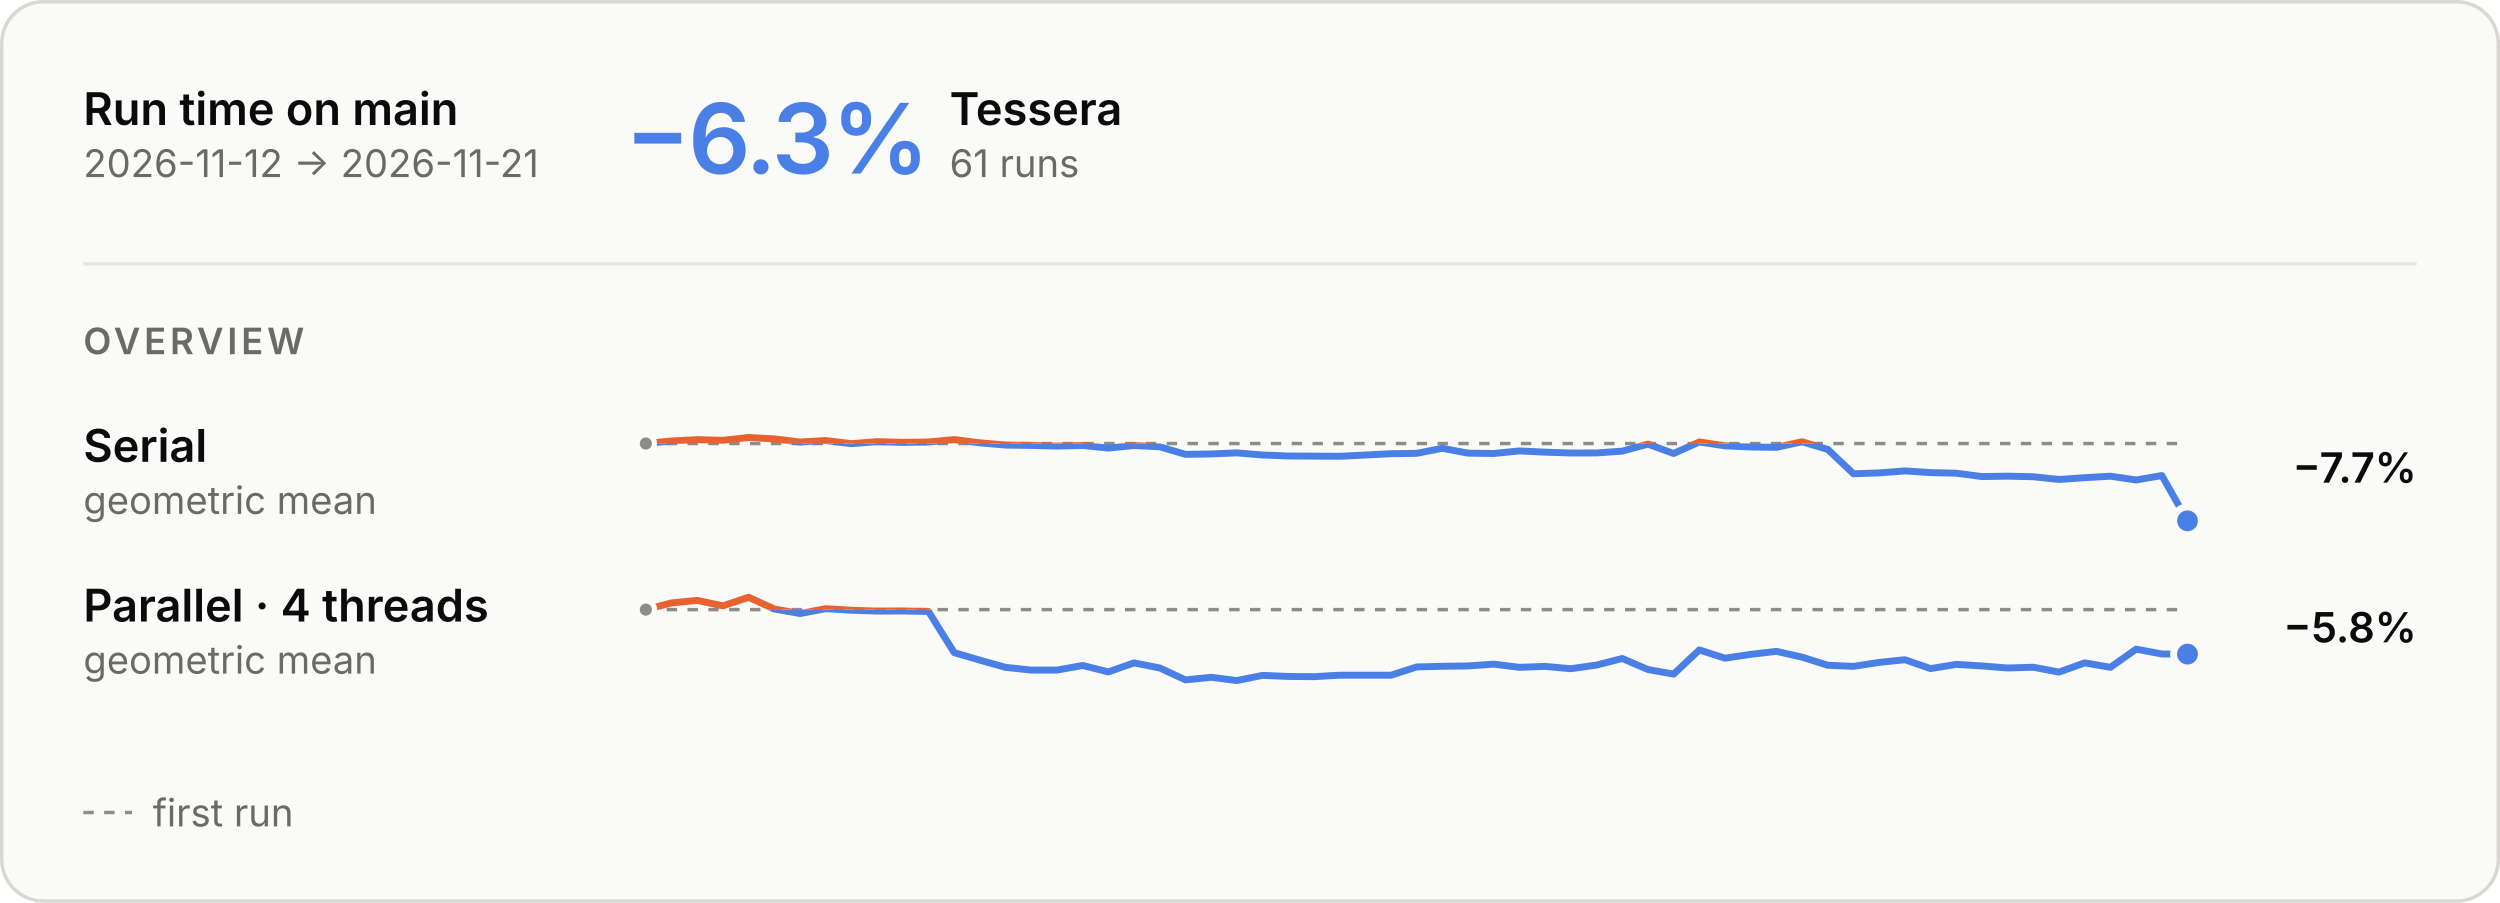
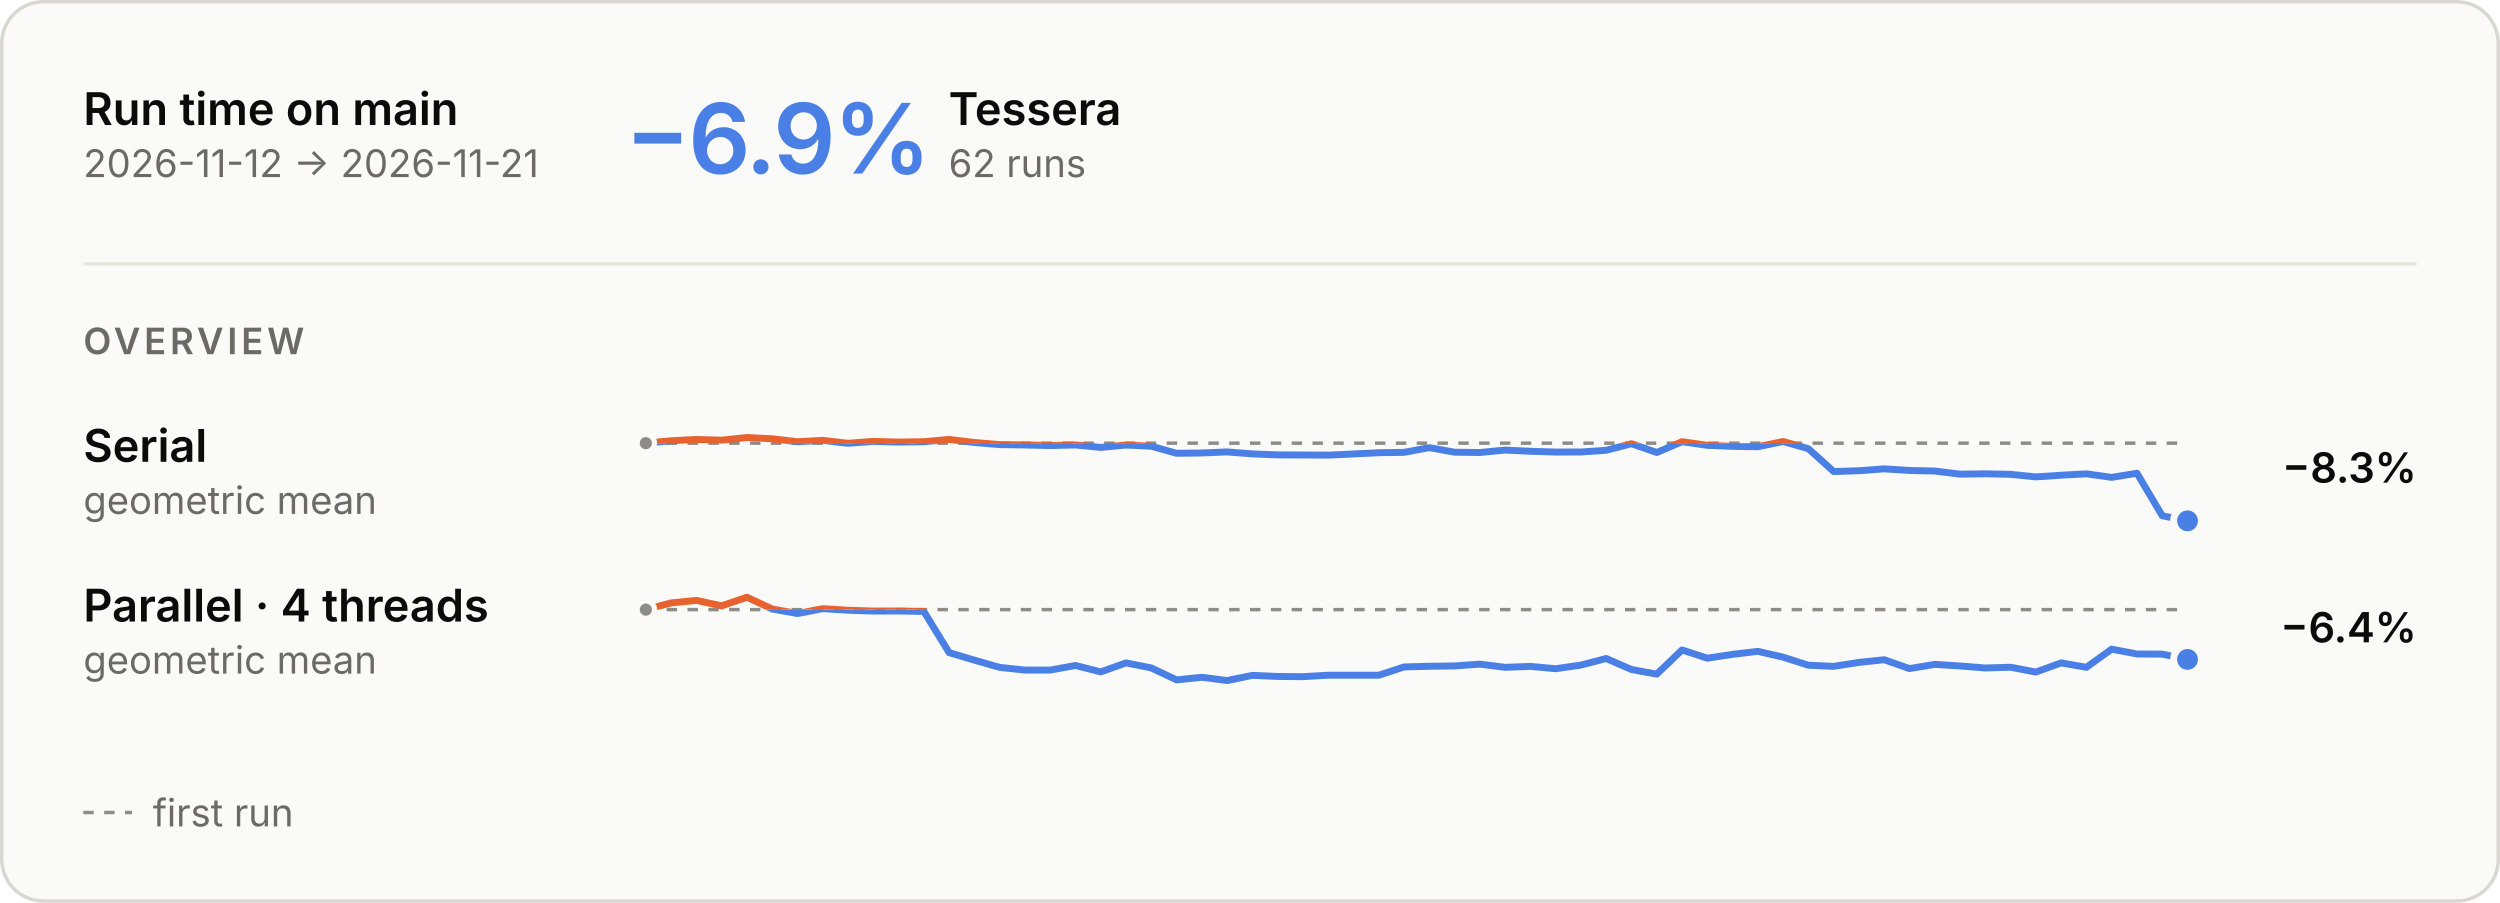
<svg xmlns="http://www.w3.org/2000/svg" aria-describedby="main-overview-description" aria-labelledby="main-overview-title" role="img" style="font-family:Inter, -apple-system, BlinkMacSystemFont, &quot;Segoe UI&quot;, Helvetica, Arial, sans-serif;font-size:13px;background:none" viewBox="0 0 720 260" height="260" width="720" text-anchor="middle" font-size="10" font-family="system-ui, sans-serif" fill="currentColor" class="benchmark-figure">
  <style>:where(.benchmark-figure) {
  --plot-background: white;
  display: block;
  height: auto;
  height: intrinsic;
  max-width: 100%;
}
:where(.benchmark-figure text),
:where(.benchmark-figure tspan) {
  white-space: pre;
}</style>
  <g class="figure-fill-panel figure-stroke-border" stroke="#d8d7d2" fill="#fafaf8" aria-label="rect">
    <rect rx="12" height="259" width="719" y="0.5" x="0.5" />
  </g>
  <style>
    .benchmark-figure { font-feature-settings: "tnum", "cv11"; }
    .benchmark-figure [font-size="10.5"] { letter-spacing: 1.1px; }
    .benchmark-figure [font-size="28"] { font-feature-settings: "pnum"; letter-spacing: -.6px; }
    @media (prefers-color-scheme: dark) { .benchmark-figure .figure-fill-panel { fill: #1e1e1d; }
.benchmark-figure .figure-fill-axis { fill: #6f6e69; }
.benchmark-figure .figure-fill-ink { fill: #e8e7e3; }
.benchmark-figure .figure-fill-muted { fill: #a3a29b; }
.benchmark-figure .figure-stroke-border { stroke: #3a3a37; }
.benchmark-figure .figure-stroke-axis { stroke: #6f6e69; }
.benchmark-figure .figure-stroke-panel { stroke: #1e1e1d; }
.benchmark-figure .figure-stroke-rule { stroke: #30302e; } }
    html:not(.dark) .benchmark-figure .figure-fill-panel { fill: #fafaf8; }
html.dark .benchmark-figure .figure-fill-panel { fill: #1e1e1d; }
html:not(.dark) .benchmark-figure .figure-fill-axis { fill: #8d8c86; }
html.dark .benchmark-figure .figure-fill-axis { fill: #6f6e69; }
html:not(.dark) .benchmark-figure .figure-fill-ink { fill: #0b0b0b; }
html.dark .benchmark-figure .figure-fill-ink { fill: #e8e7e3; }
html:not(.dark) .benchmark-figure .figure-fill-muted { fill: #6b6a66; }
html.dark .benchmark-figure .figure-fill-muted { fill: #a3a29b; }
html:not(.dark) .benchmark-figure .figure-stroke-border { stroke: #d8d7d2; }
html.dark .benchmark-figure .figure-stroke-border { stroke: #3a3a37; }
html:not(.dark) .benchmark-figure .figure-stroke-axis { stroke: #8d8c86; }
html.dark .benchmark-figure .figure-stroke-axis { stroke: #6f6e69; }
html:not(.dark) .benchmark-figure .figure-stroke-panel { stroke: #fafaf8; }
html.dark .benchmark-figure .figure-stroke-panel { stroke: #1e1e1d; }
html:not(.dark) .benchmark-figure .figure-stroke-rule { stroke: #e6e5e0; }
html.dark .benchmark-figure .figure-stroke-rule { stroke: #30302e; }
  </style>
  <g class="figure-stroke-axis" stroke-dasharray="3 3" stroke="#8d8c86" aria-label="rule">
-     <line y2="127.738" y1="127.738" x2="630" x1="186" />
+     <line y2="127.632" y1="127.632" x2="630" x1="186" />
  </g>
  <clipPath id="main-overview-clip-0">
-     <rect height="25.262" width="444" y="127.738" x="186" />
+     <rect height="25.368" width="444" y="127.632" x="186" />
  </clipPath>
  <g clip-path="url(#main-overview-clip-0)" aria-label="line">
    <g stroke-linecap="round" stroke-linejoin="round" stroke-width="2" stroke="#4a80e6" fill="none">
-       <path d="M186,127.738L193.4,127.004L200.8,126.613L208.2,126.819L215.6,126L223,126.394L230.4,127.303L237.8,126.876L245.2,127.778L252.6,127.196L260,127.408L267.4,127.296L274.8,126.595L282.2,127.531L289.6,128.179L297,128.285L304.4,128.475L311.8,128.288L319.2,129.045L326.6,128.31L334,128.673L341.4,130.849L348.8,130.741L356.2,130.422L363.6,131.035L371,131.33L378.4,131.363L385.8,131.41L393.2,131.047L400.6,130.665L408,130.558L415.4,129.113L422.8,130.508L430.2,130.605L437.6,129.861L445,130.223L452.4,130.464L459.8,130.448L467.2,129.926L474.6,127.906L482,130.6L489.4,127.285L496.8,128.403L504.2,128.721L511.6,128.836L519,127.232L526.4,129.431L533.8,136.447L541.2,136.197L548.6,135.619L556,136.114L563.4,136.284L570.8,137.25L578.2,137.137L585.6,137.301L593,138.087L600.4,137.566L607.8,137.146L615.2,138.234L622.6,136.962L630,150" />
+       <path d="M186,127.632L193.279,126.942L200.557,126.575L207.836,126.769L215.115,126L222.393,126.37L229.672,127.223L236.951,126.823L244.23,127.669L251.508,127.123L258.787,127.322L266.066,127.217L273.344,126.559L280.623,127.437L287.902,128.045L295.18,128.145L302.459,128.323L309.738,128.148L317.016,128.859L324.295,128.169L331.574,128.51L338.852,130.552L346.131,130.45L353.41,130.151L360.689,130.726L367.967,131.004L375.246,131.034L382.525,131.079L389.803,130.738L397.082,130.38L404.361,130.279L411.639,128.923L418.918,130.232L426.197,130.323L433.475,129.624L440.754,129.965L448.033,130.191L455.311,130.176L462.59,129.686L469.869,127.789L477.148,130.318L484.426,127.207L491.705,128.256L498.984,128.554L506.262,128.662L513.541,127.157L520.82,129.221L528.098,135.808L535.377,135.573L542.656,135.029L549.934,135.495L557.213,135.654L564.492,136.561L571.77,136.455L579.049,136.609L586.328,137.347L593.607,136.858L600.885,136.464L608.164,137.485L615.443,136.29L622.721,148.53L630,150" />
    </g>
  </g>
  <clipPath id="main-overview-clip-1">
-     <rect height="4.738" width="444" y="123" x="186" />
+     <rect height="4.632" width="444" y="123" x="186" />
  </clipPath>
  <g clip-path="url(#main-overview-clip-1)" aria-label="line">
    <g stroke-linecap="round" stroke-linejoin="round" stroke-width="2" stroke="#e8622f" fill="none">
-       <path d="M186,127.738L193.4,127.004L200.8,126.613L208.2,126.819L215.6,126L223,126.394L230.4,127.303L237.8,126.876L245.2,127.778L252.6,127.196L260,127.408L267.4,127.296L274.8,126.595L282.2,127.531L289.6,128.179L297,128.285L304.4,128.475L311.8,128.288L319.2,129.045L326.6,128.31L334,128.673L341.4,130.849L348.8,130.741L356.2,130.422L363.6,131.035L371,131.33L378.4,131.363L385.8,131.41L393.2,131.047L400.6,130.665L408,130.558L415.4,129.113L422.8,130.508L430.2,130.605L437.6,129.861L445,130.223L452.4,130.464L459.8,130.448L467.2,129.926L474.6,127.906L482,130.6L489.4,127.285L496.8,128.403L504.2,128.721L511.6,128.836L519,127.232L526.4,129.431L533.8,136.447L541.2,136.197L548.6,135.619L556,136.114L563.4,136.284L570.8,137.25L578.2,137.137L585.6,137.301L593,138.087L600.4,137.566L607.8,137.146L615.2,138.234L622.6,136.962L630,150" />
+       <path d="M186,127.632L193.279,126.942L200.557,126.575L207.836,126.769L215.115,126L222.393,126.37L229.672,127.223L236.951,126.823L244.23,127.669L251.508,127.123L258.787,127.322L266.066,127.217L273.344,126.559L280.623,127.437L287.902,128.045L295.18,128.145L302.459,128.323L309.738,128.148L317.016,128.859L324.295,128.169L331.574,128.51L338.852,130.552L346.131,130.45L353.41,130.151L360.689,130.726L367.967,131.004L375.246,131.034L382.525,131.079L389.803,130.738L397.082,130.38L404.361,130.279L411.639,128.923L418.918,130.232L426.197,130.323L433.475,129.624L440.754,129.965L448.033,130.191L455.311,130.176L462.59,129.686L469.869,127.789L477.148,130.318L484.426,127.207L491.705,128.256L498.984,128.554L506.262,128.662L513.541,127.157L520.82,129.221L528.098,135.808L535.377,135.573L542.656,135.029L549.934,135.495L557.213,135.654L564.492,136.561L571.77,136.455L579.049,136.609L586.328,137.347L593.607,136.858L600.885,136.464L608.164,137.485L615.443,136.29L622.721,148.53L630,150" />
    </g>
  </g>
  <g class="figure-fill-axis figure-stroke-panel" stroke-width="1.5" stroke="#fafaf8" fill="#8d8c86" aria-label="dot">
-     <circle r="2.5" cy="127.738" cx="186" />
+     <circle r="2.5" cy="127.632" cx="186" />
  </g>
  <g class="figure-stroke-panel" stroke-width="2" stroke="#fafaf8" fill="#4a80e6" aria-label="dot">
    <circle r="4" cy="150" cx="630" />
  </g>
  <g class="figure-stroke-axis" stroke-dasharray="3 3" stroke="#8d8c86" aria-label="rule">
    <line y2="175.57" y1="175.57" x2="630" x1="186" />
  </g>
  <clipPath id="main-overview-clip-2">
    <rect height="23.43" width="444" y="175.57" x="186" />
  </clipPath>
  <g clip-path="url(#main-overview-clip-2)" aria-label="line">
    <g stroke-linecap="round" stroke-linejoin="round" stroke-width="2" stroke="#4a80e6" fill="none">
-       <path d="M186,175.57L193.4,173.634L200.8,172.915L208.2,174.485L215.6,172L223,175.4L230.4,176.697L237.8,175.296L245.2,175.749L252.6,175.988L260,175.967L267.4,176.099L274.8,187.954L282.2,190.126L289.6,192.199L297,192.982L304.4,192.984L311.8,191.655L319.2,193.506L326.6,190.909L334,192.37L341.4,195.801L348.8,195.053L356.2,196L363.6,194.504L371,194.818L378.4,194.882L385.8,194.458L393.2,194.449L400.6,194.467L408,192.082L415.4,191.888L422.8,191.79L430.2,191.272L437.6,192.193L445,191.923L452.4,192.591L459.8,191.539L467.2,189.646L474.6,192.822L482,194.149L489.4,187.184L496.8,189.561L504.2,188.453L511.6,187.586L519,189.263L526.4,191.594L533.8,191.911L541.2,190.768L548.6,190.001L556,192.553L563.4,191.34L570.8,191.794L578.2,192.382L585.6,192.162L593,193.556L600.4,190.91L607.8,192.185L615.2,186.958L622.6,188.346L630,188.385" />
+       <path d="M186,175.57L193.279,173.634L200.557,172.915L207.836,174.485L215.115,172L222.393,175.4L229.672,176.697L236.951,175.296L244.23,175.749L251.508,175.988L258.787,175.967L266.066,176.099L273.344,187.954L280.623,190.126L287.902,192.199L295.18,192.982L302.459,192.984L309.738,191.655L317.016,193.506L324.295,190.909L331.574,192.37L338.852,195.801L346.131,195.053L353.41,196L360.689,194.504L367.967,194.818L375.246,194.882L382.525,194.458L389.803,194.449L397.082,194.467L404.361,192.082L411.639,191.888L418.918,191.79L426.197,191.272L433.475,192.193L440.754,191.923L448.033,192.591L455.311,191.539L462.59,189.646L469.869,192.822L477.148,194.149L484.426,187.184L491.705,189.561L498.984,188.453L506.262,187.586L513.541,189.263L520.82,191.594L528.098,191.911L535.377,190.768L542.656,190.001L549.934,192.553L557.213,191.34L564.492,191.794L571.77,192.382L579.049,192.162L586.328,193.556L593.607,190.91L600.885,192.185L608.164,186.958L615.443,188.346L622.721,188.385L630,189.911" />
    </g>
  </g>
  <clipPath id="main-overview-clip-3">
    <rect height="6.57" width="444" y="169" x="186" />
  </clipPath>
  <g clip-path="url(#main-overview-clip-3)" aria-label="line">
    <g stroke-linecap="round" stroke-linejoin="round" stroke-width="2" stroke="#e8622f" fill="none">
-       <path d="M186,175.57L193.4,173.634L200.8,172.915L208.2,174.485L215.6,172L223,175.4L230.4,176.697L237.8,175.296L245.2,175.749L252.6,175.988L260,175.967L267.4,176.099L274.8,187.954L282.2,190.126L289.6,192.199L297,192.982L304.4,192.984L311.8,191.655L319.2,193.506L326.6,190.909L334,192.37L341.4,195.801L348.8,195.053L356.2,196L363.6,194.504L371,194.818L378.4,194.882L385.8,194.458L393.2,194.449L400.6,194.467L408,192.082L415.4,191.888L422.8,191.79L430.2,191.272L437.6,192.193L445,191.923L452.4,192.591L459.8,191.539L467.2,189.646L474.6,192.822L482,194.149L489.4,187.184L496.8,189.561L504.2,188.453L511.6,187.586L519,189.263L526.4,191.594L533.8,191.911L541.2,190.768L548.6,190.001L556,192.553L563.4,191.34L570.8,191.794L578.2,192.382L585.6,192.162L593,193.556L600.4,190.91L607.8,192.185L615.2,186.958L622.6,188.346L630,188.385" />
+       <path d="M186,175.57L193.279,173.634L200.557,172.915L207.836,174.485L215.115,172L222.393,175.4L229.672,176.697L236.951,175.296L244.23,175.749L251.508,175.988L258.787,175.967L266.066,176.099L273.344,187.954L280.623,190.126L287.902,192.199L295.18,192.982L302.459,192.984L309.738,191.655L317.016,193.506L324.295,190.909L331.574,192.37L338.852,195.801L346.131,195.053L353.41,196L360.689,194.504L367.967,194.818L375.246,194.882L382.525,194.458L389.803,194.449L397.082,194.467L404.361,192.082L411.639,191.888L418.918,191.79L426.197,191.272L433.475,192.193L440.754,191.923L448.033,192.591L455.311,191.539L462.59,189.646L469.869,192.822L477.148,194.149L484.426,187.184L491.705,189.561L498.984,188.453L506.262,187.586L513.541,189.263L520.82,191.594L528.098,191.911L535.377,190.768L542.656,190.001L549.934,192.553L557.213,191.34L564.492,191.794L571.77,192.382L579.049,192.162L586.328,193.556L593.607,190.91L600.885,192.185L608.164,186.958L615.443,188.346L622.721,188.385L630,189.911" />
    </g>
  </g>
  <g class="figure-fill-axis figure-stroke-panel" stroke-width="1.5" stroke="#fafaf8" fill="#8d8c86" aria-label="dot">
    <circle r="2.5" cy="175.57" cx="186" />
  </g>
  <g class="figure-stroke-panel" stroke-width="2" stroke="#fafaf8" fill="#4a80e6" aria-label="dot">
-     <circle r="4" cy="188.385" cx="630" />
+     <circle r="4" cy="189.911" cx="630" />
  </g>
  <g class="figure-fill-ink" font-weight="600" font-size="13" text-anchor="start" fill="#0b0b0b" aria-label="text">
    <text transform="translate(24,36)">Run time on main</text>
  </g>
  <g class="figure-fill-muted" font-weight="400" font-size="11" text-anchor="start" fill="#6b6a66" aria-label="text">
    <text transform="translate(24,51)">2026-11-12 → 2026-11-21</text>
  </g>
  <g class="figure-stroke-rule" stroke="#e6e5e0" aria-label="rule">
    <line y2="76" y1="76" x2="696" x1="24" />
  </g>
  <g font-weight="600" font-size="28" text-anchor="start" fill="#4a80e6" aria-label="text">
-     <text transform="translate(180,50)">−6.3%</text>
+     <text transform="translate(180,50)">−6.9%</text>
  </g>
  <g class="figure-fill-ink" font-weight="600" font-size="13" text-anchor="start" fill="#0b0b0b" aria-label="text">
-     <text transform="translate(273.48,36)">Tessera</text>
+     <text transform="translate(273.2,36)">Tessera</text>
  </g>
  <g class="figure-fill-muted" font-weight="400" font-size="11" text-anchor="start" fill="#6b6a66" aria-label="text">
-     <text transform="translate(273.48,51)">61 runs</text>
+     <text transform="translate(273.2,51)">62 runs</text>
  </g>
  <g class="figure-fill-muted" font-weight="600" font-size="10.5" text-anchor="start" fill="#6b6a66" aria-label="text">
    <text transform="translate(24,102)">OVERVIEW</text>
  </g>
  <g class="figure-fill-ink" font-weight="600" font-size="13" text-anchor="start" fill="#0b0b0b" aria-label="text">
    <text transform="translate(24,133)">Serial</text>
  </g>
  <g class="figure-fill-muted" font-weight="400" font-size="11" text-anchor="start" fill="#6b6a66" aria-label="text">
    <text transform="translate(24,148)">geometric mean</text>
  </g>
  <g class="figure-fill-ink" font-weight="600" font-size="12" text-anchor="end" fill="#0b0b0b" aria-label="text">
-     <text transform="translate(696,139)">−7.7%</text>
+     <text transform="translate(696,139)">−8.3%</text>
  </g>
  <g class="figure-fill-ink" font-weight="600" font-size="13" text-anchor="start" fill="#0b0b0b" aria-label="text">
    <text transform="translate(24,179)">Parallel · 4 threads</text>
  </g>
  <g class="figure-fill-muted" font-weight="400" font-size="11" text-anchor="start" fill="#6b6a66" aria-label="text">
    <text transform="translate(24,194)">geometric mean</text>
  </g>
  <g class="figure-fill-ink" font-weight="600" font-size="12" text-anchor="end" fill="#0b0b0b" aria-label="text">
-     <text transform="translate(696,185)">−5.8%</text>
+     <text transform="translate(696,185)">−6.4%</text>
  </g>
  <g class="figure-stroke-axis" stroke-dasharray="3 3" stroke="#8d8c86" aria-label="rule">
    <line y2="234" y1="234" x2="38" x1="24" />
  </g>
  <g class="figure-fill-muted" font-weight="400" font-size="11" text-anchor="start" fill="#6b6a66" aria-label="text">
    <text transform="translate(44,238)">first run</text>
  </g>
</svg>
